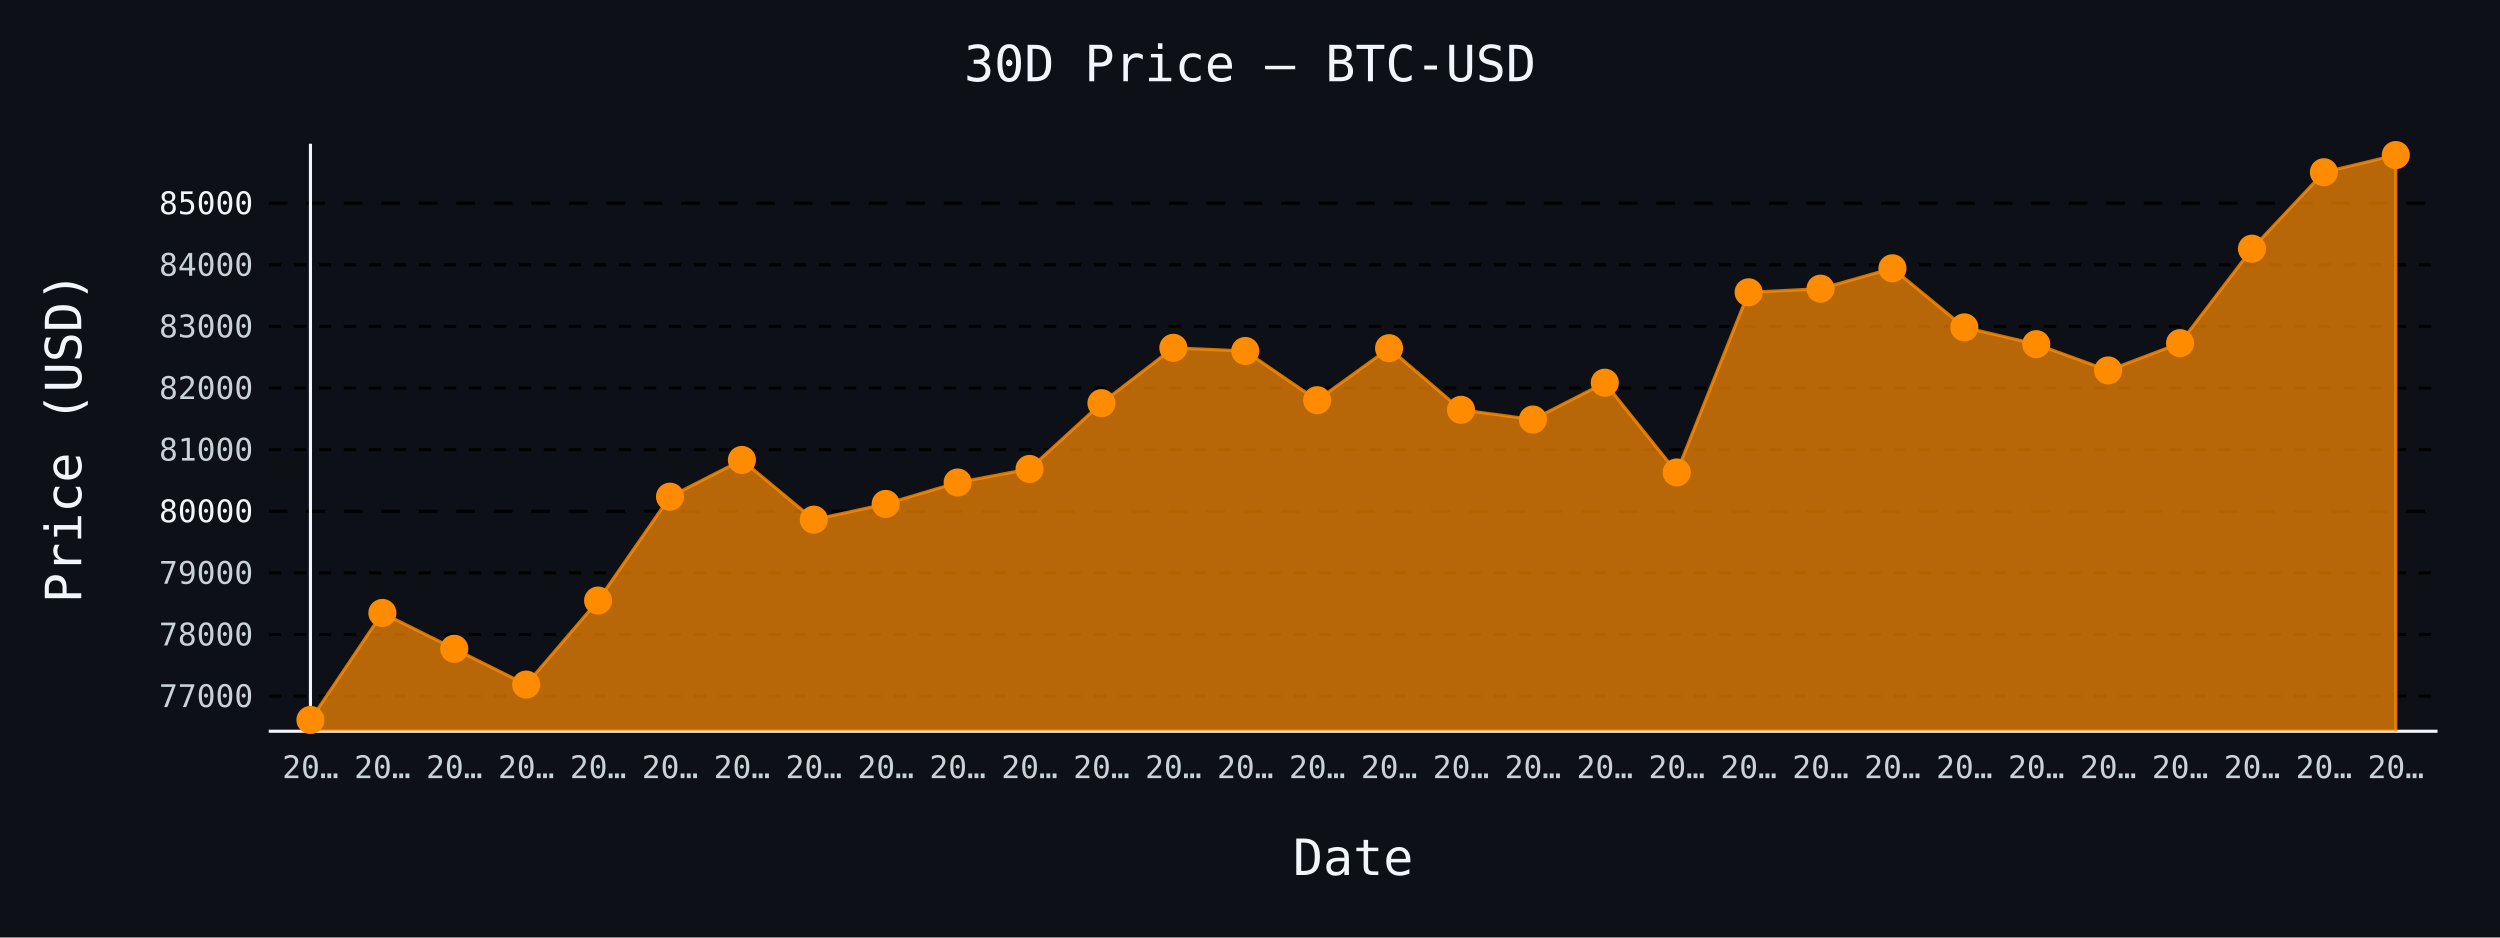
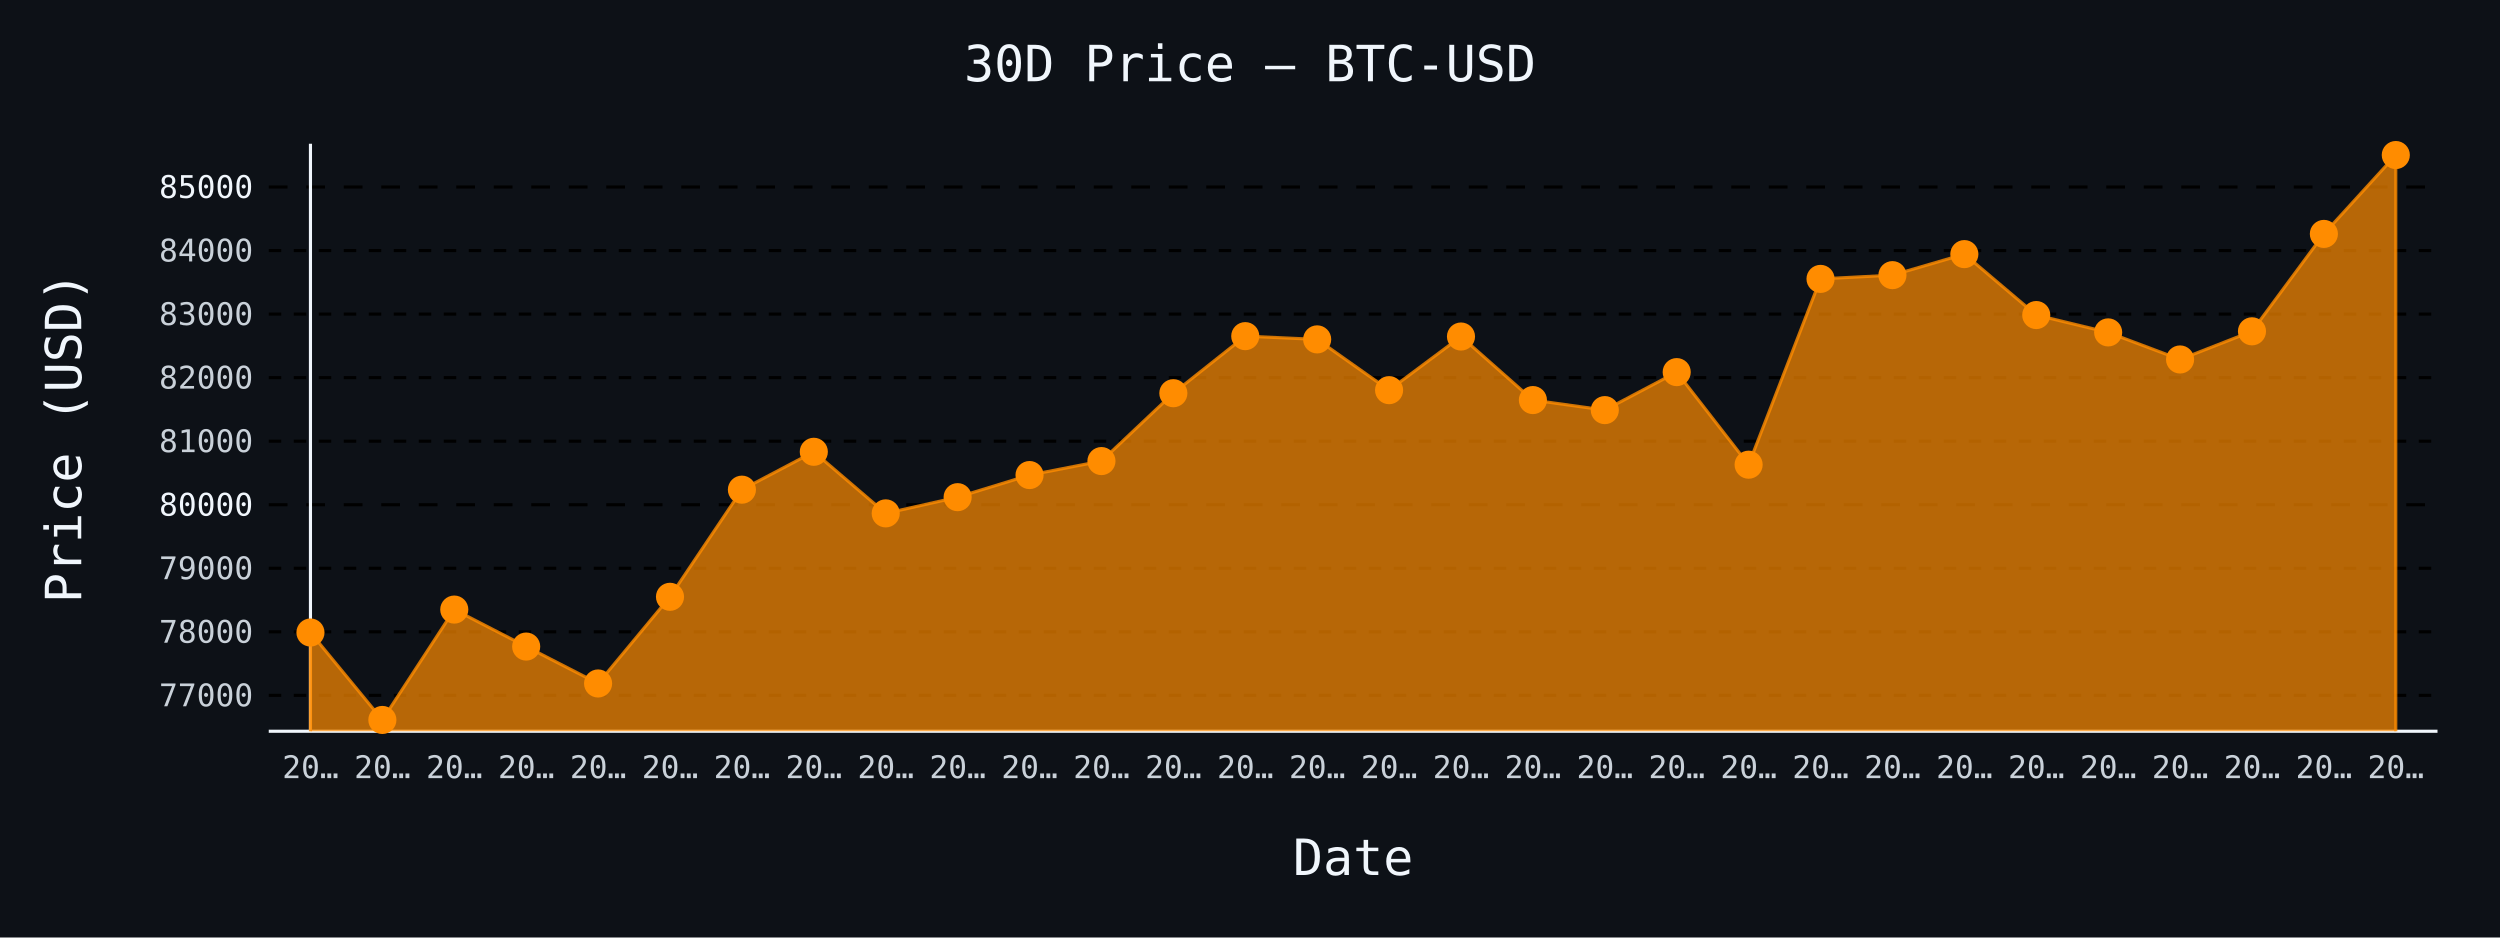
- <svg xmlns="http://www.w3.org/2000/svg" id="chart-7805fbda-dc6e-42ac-aedb-3db4d5afdf07" class="pygal-chart" viewBox="0 0 800 300">
+ <svg xmlns="http://www.w3.org/2000/svg" id="chart-f4656beb-a2ff-47c3-9fd2-4caecacbe150" class="pygal-chart" viewBox="0 0 800 300">
  <defs>
-     <style type="text/css">#chart-7805fbda-dc6e-42ac-aedb-3db4d5afdf07{-webkit-user-select:none;-webkit-font-smoothing:antialiased;font-family:monospace}#chart-7805fbda-dc6e-42ac-aedb-3db4d5afdf07 .title{font-family:monospace;font-size:16px}#chart-7805fbda-dc6e-42ac-aedb-3db4d5afdf07 .legends .legend text{font-family:monospace;font-size:14px}#chart-7805fbda-dc6e-42ac-aedb-3db4d5afdf07 .axis text{font-family:monospace;font-size:10px}#chart-7805fbda-dc6e-42ac-aedb-3db4d5afdf07 .axis text.major{font-family:monospace;font-size:10px}#chart-7805fbda-dc6e-42ac-aedb-3db4d5afdf07 .text-overlay text.value{font-family:monospace;font-size:16px}#chart-7805fbda-dc6e-42ac-aedb-3db4d5afdf07 .text-overlay text.label{font-family:monospace;font-size:10px}#chart-7805fbda-dc6e-42ac-aedb-3db4d5afdf07 .tooltip{font-family:monospace;font-size:14px}#chart-7805fbda-dc6e-42ac-aedb-3db4d5afdf07 text.no_data{font-family:monospace;font-size:64px}
- #chart-7805fbda-dc6e-42ac-aedb-3db4d5afdf07{background-color:#0d1117}#chart-7805fbda-dc6e-42ac-aedb-3db4d5afdf07 path,#chart-7805fbda-dc6e-42ac-aedb-3db4d5afdf07 line,#chart-7805fbda-dc6e-42ac-aedb-3db4d5afdf07 rect,#chart-7805fbda-dc6e-42ac-aedb-3db4d5afdf07 circle{-webkit-transition:150ms;-moz-transition:150ms;transition:150ms}#chart-7805fbda-dc6e-42ac-aedb-3db4d5afdf07 .graph &gt; .background{fill:#0d1117}#chart-7805fbda-dc6e-42ac-aedb-3db4d5afdf07 .plot &gt; .background{fill:#0d1117}#chart-7805fbda-dc6e-42ac-aedb-3db4d5afdf07 .graph{fill:#c9d1d9}#chart-7805fbda-dc6e-42ac-aedb-3db4d5afdf07 text.no_data{fill:#f0f6fc}#chart-7805fbda-dc6e-42ac-aedb-3db4d5afdf07 .title{fill:#f0f6fc}#chart-7805fbda-dc6e-42ac-aedb-3db4d5afdf07 .legends .legend text{fill:#c9d1d9}#chart-7805fbda-dc6e-42ac-aedb-3db4d5afdf07 .legends .legend:hover text{fill:#f0f6fc}#chart-7805fbda-dc6e-42ac-aedb-3db4d5afdf07 .axis .line{stroke:#f0f6fc}#chart-7805fbda-dc6e-42ac-aedb-3db4d5afdf07 .axis .guide.line{stroke:#8b949e}#chart-7805fbda-dc6e-42ac-aedb-3db4d5afdf07 .axis .major.line{stroke:#c9d1d9}#chart-7805fbda-dc6e-42ac-aedb-3db4d5afdf07 .axis text.major{fill:#f0f6fc}#chart-7805fbda-dc6e-42ac-aedb-3db4d5afdf07 .axis.y .guides:hover .guide.line,#chart-7805fbda-dc6e-42ac-aedb-3db4d5afdf07 .line-graph .axis.x .guides:hover .guide.line,#chart-7805fbda-dc6e-42ac-aedb-3db4d5afdf07 .stackedline-graph .axis.x .guides:hover .guide.line,#chart-7805fbda-dc6e-42ac-aedb-3db4d5afdf07 .xy-graph .axis.x .guides:hover .guide.line{stroke:#f0f6fc}#chart-7805fbda-dc6e-42ac-aedb-3db4d5afdf07 .axis .guides:hover text{fill:#f0f6fc}#chart-7805fbda-dc6e-42ac-aedb-3db4d5afdf07 .reactive{fill-opacity:.7;stroke-opacity:.8;stroke-width:1}#chart-7805fbda-dc6e-42ac-aedb-3db4d5afdf07 .ci{stroke:#c9d1d9}#chart-7805fbda-dc6e-42ac-aedb-3db4d5afdf07 .reactive.active,#chart-7805fbda-dc6e-42ac-aedb-3db4d5afdf07 .active .reactive{fill-opacity:.8;stroke-opacity:.9;stroke-width:4}#chart-7805fbda-dc6e-42ac-aedb-3db4d5afdf07 .ci .reactive.active{stroke-width:1.5}#chart-7805fbda-dc6e-42ac-aedb-3db4d5afdf07 .series text{fill:#f0f6fc}#chart-7805fbda-dc6e-42ac-aedb-3db4d5afdf07 .tooltip rect{fill:#0d1117;stroke:#f0f6fc;-webkit-transition:opacity 150ms;-moz-transition:opacity 150ms;transition:opacity 150ms}#chart-7805fbda-dc6e-42ac-aedb-3db4d5afdf07 .tooltip .label{fill:#c9d1d9}#chart-7805fbda-dc6e-42ac-aedb-3db4d5afdf07 .tooltip .label{fill:#c9d1d9}#chart-7805fbda-dc6e-42ac-aedb-3db4d5afdf07 .tooltip .legend{font-size:.8em;fill:#8b949e}#chart-7805fbda-dc6e-42ac-aedb-3db4d5afdf07 .tooltip .x_label{font-size:.6em;fill:#f0f6fc}#chart-7805fbda-dc6e-42ac-aedb-3db4d5afdf07 .tooltip .xlink{font-size:.5em;text-decoration:underline}#chart-7805fbda-dc6e-42ac-aedb-3db4d5afdf07 .tooltip .value{font-size:1.5em}#chart-7805fbda-dc6e-42ac-aedb-3db4d5afdf07 .bound{font-size:.5em}#chart-7805fbda-dc6e-42ac-aedb-3db4d5afdf07 .max-value{font-size:.75em;fill:#8b949e}#chart-7805fbda-dc6e-42ac-aedb-3db4d5afdf07 .map-element{fill:#0d1117;stroke:#8b949e !important}#chart-7805fbda-dc6e-42ac-aedb-3db4d5afdf07 .map-element .reactive{fill-opacity:inherit;stroke-opacity:inherit}#chart-7805fbda-dc6e-42ac-aedb-3db4d5afdf07 .color-0,#chart-7805fbda-dc6e-42ac-aedb-3db4d5afdf07 .color-0 a:visited{stroke:#ff8c00;fill:#ff8c00}#chart-7805fbda-dc6e-42ac-aedb-3db4d5afdf07 .text-overlay .color-0 text{fill:black}
- #chart-7805fbda-dc6e-42ac-aedb-3db4d5afdf07 text.no_data{text-anchor:middle}#chart-7805fbda-dc6e-42ac-aedb-3db4d5afdf07 .guide.line{fill:none}#chart-7805fbda-dc6e-42ac-aedb-3db4d5afdf07 .centered{text-anchor:middle}#chart-7805fbda-dc6e-42ac-aedb-3db4d5afdf07 .title{text-anchor:middle}#chart-7805fbda-dc6e-42ac-aedb-3db4d5afdf07 .legends .legend text{fill-opacity:1}#chart-7805fbda-dc6e-42ac-aedb-3db4d5afdf07 .axis.x text{text-anchor:middle}#chart-7805fbda-dc6e-42ac-aedb-3db4d5afdf07 .axis.x:not(.web) text[transform]{text-anchor:start}#chart-7805fbda-dc6e-42ac-aedb-3db4d5afdf07 .axis.x:not(.web) text[transform].backwards{text-anchor:end}#chart-7805fbda-dc6e-42ac-aedb-3db4d5afdf07 .axis.y text{text-anchor:end}#chart-7805fbda-dc6e-42ac-aedb-3db4d5afdf07 .axis.y text[transform].backwards{text-anchor:start}#chart-7805fbda-dc6e-42ac-aedb-3db4d5afdf07 .axis.y2 text{text-anchor:start}#chart-7805fbda-dc6e-42ac-aedb-3db4d5afdf07 .axis.y2 text[transform].backwards{text-anchor:end}#chart-7805fbda-dc6e-42ac-aedb-3db4d5afdf07 .axis .guide.line{stroke-dasharray:4,4;stroke:black}#chart-7805fbda-dc6e-42ac-aedb-3db4d5afdf07 .axis .major.guide.line{stroke-dasharray:6,6;stroke:black}#chart-7805fbda-dc6e-42ac-aedb-3db4d5afdf07 .horizontal .axis.y .guide.line,#chart-7805fbda-dc6e-42ac-aedb-3db4d5afdf07 .horizontal .axis.y2 .guide.line,#chart-7805fbda-dc6e-42ac-aedb-3db4d5afdf07 .vertical .axis.x .guide.line{opacity:0}#chart-7805fbda-dc6e-42ac-aedb-3db4d5afdf07 .horizontal .axis.always_show .guide.line,#chart-7805fbda-dc6e-42ac-aedb-3db4d5afdf07 .vertical .axis.always_show .guide.line{opacity:1 !important}#chart-7805fbda-dc6e-42ac-aedb-3db4d5afdf07 .axis.y .guides:hover .guide.line,#chart-7805fbda-dc6e-42ac-aedb-3db4d5afdf07 .axis.y2 .guides:hover .guide.line,#chart-7805fbda-dc6e-42ac-aedb-3db4d5afdf07 .axis.x .guides:hover .guide.line{opacity:1}#chart-7805fbda-dc6e-42ac-aedb-3db4d5afdf07 .axis .guides:hover text{opacity:1}#chart-7805fbda-dc6e-42ac-aedb-3db4d5afdf07 .nofill{fill:none}#chart-7805fbda-dc6e-42ac-aedb-3db4d5afdf07 .subtle-fill{fill-opacity:.2}#chart-7805fbda-dc6e-42ac-aedb-3db4d5afdf07 .dot{stroke-width:1px;fill-opacity:1;stroke-opacity:1}#chart-7805fbda-dc6e-42ac-aedb-3db4d5afdf07 .dot.active{stroke-width:5px}#chart-7805fbda-dc6e-42ac-aedb-3db4d5afdf07 .dot.negative{fill:transparent}#chart-7805fbda-dc6e-42ac-aedb-3db4d5afdf07 text,#chart-7805fbda-dc6e-42ac-aedb-3db4d5afdf07 tspan{stroke:none !important}#chart-7805fbda-dc6e-42ac-aedb-3db4d5afdf07 .series text.active{opacity:1}#chart-7805fbda-dc6e-42ac-aedb-3db4d5afdf07 .tooltip rect{fill-opacity:.95;stroke-width:.5}#chart-7805fbda-dc6e-42ac-aedb-3db4d5afdf07 .tooltip text{fill-opacity:1}#chart-7805fbda-dc6e-42ac-aedb-3db4d5afdf07 .showable{visibility:hidden}#chart-7805fbda-dc6e-42ac-aedb-3db4d5afdf07 .showable.shown{visibility:visible}#chart-7805fbda-dc6e-42ac-aedb-3db4d5afdf07 .gauge-background{fill:rgba(229,229,229,1);stroke:none}#chart-7805fbda-dc6e-42ac-aedb-3db4d5afdf07 .bg-lines{stroke:#0d1117;stroke-width:2px}</style>
+     <style type="text/css">#chart-f4656beb-a2ff-47c3-9fd2-4caecacbe150{-webkit-user-select:none;-webkit-font-smoothing:antialiased;font-family:monospace}#chart-f4656beb-a2ff-47c3-9fd2-4caecacbe150 .title{font-family:monospace;font-size:16px}#chart-f4656beb-a2ff-47c3-9fd2-4caecacbe150 .legends .legend text{font-family:monospace;font-size:14px}#chart-f4656beb-a2ff-47c3-9fd2-4caecacbe150 .axis text{font-family:monospace;font-size:10px}#chart-f4656beb-a2ff-47c3-9fd2-4caecacbe150 .axis text.major{font-family:monospace;font-size:10px}#chart-f4656beb-a2ff-47c3-9fd2-4caecacbe150 .text-overlay text.value{font-family:monospace;font-size:16px}#chart-f4656beb-a2ff-47c3-9fd2-4caecacbe150 .text-overlay text.label{font-family:monospace;font-size:10px}#chart-f4656beb-a2ff-47c3-9fd2-4caecacbe150 .tooltip{font-family:monospace;font-size:14px}#chart-f4656beb-a2ff-47c3-9fd2-4caecacbe150 text.no_data{font-family:monospace;font-size:64px}
+ #chart-f4656beb-a2ff-47c3-9fd2-4caecacbe150{background-color:#0d1117}#chart-f4656beb-a2ff-47c3-9fd2-4caecacbe150 path,#chart-f4656beb-a2ff-47c3-9fd2-4caecacbe150 line,#chart-f4656beb-a2ff-47c3-9fd2-4caecacbe150 rect,#chart-f4656beb-a2ff-47c3-9fd2-4caecacbe150 circle{-webkit-transition:150ms;-moz-transition:150ms;transition:150ms}#chart-f4656beb-a2ff-47c3-9fd2-4caecacbe150 .graph &gt; .background{fill:#0d1117}#chart-f4656beb-a2ff-47c3-9fd2-4caecacbe150 .plot &gt; .background{fill:#0d1117}#chart-f4656beb-a2ff-47c3-9fd2-4caecacbe150 .graph{fill:#c9d1d9}#chart-f4656beb-a2ff-47c3-9fd2-4caecacbe150 text.no_data{fill:#f0f6fc}#chart-f4656beb-a2ff-47c3-9fd2-4caecacbe150 .title{fill:#f0f6fc}#chart-f4656beb-a2ff-47c3-9fd2-4caecacbe150 .legends .legend text{fill:#c9d1d9}#chart-f4656beb-a2ff-47c3-9fd2-4caecacbe150 .legends .legend:hover text{fill:#f0f6fc}#chart-f4656beb-a2ff-47c3-9fd2-4caecacbe150 .axis .line{stroke:#f0f6fc}#chart-f4656beb-a2ff-47c3-9fd2-4caecacbe150 .axis .guide.line{stroke:#8b949e}#chart-f4656beb-a2ff-47c3-9fd2-4caecacbe150 .axis .major.line{stroke:#c9d1d9}#chart-f4656beb-a2ff-47c3-9fd2-4caecacbe150 .axis text.major{fill:#f0f6fc}#chart-f4656beb-a2ff-47c3-9fd2-4caecacbe150 .axis.y .guides:hover .guide.line,#chart-f4656beb-a2ff-47c3-9fd2-4caecacbe150 .line-graph .axis.x .guides:hover .guide.line,#chart-f4656beb-a2ff-47c3-9fd2-4caecacbe150 .stackedline-graph .axis.x .guides:hover .guide.line,#chart-f4656beb-a2ff-47c3-9fd2-4caecacbe150 .xy-graph .axis.x .guides:hover .guide.line{stroke:#f0f6fc}#chart-f4656beb-a2ff-47c3-9fd2-4caecacbe150 .axis .guides:hover text{fill:#f0f6fc}#chart-f4656beb-a2ff-47c3-9fd2-4caecacbe150 .reactive{fill-opacity:.7;stroke-opacity:.8;stroke-width:1}#chart-f4656beb-a2ff-47c3-9fd2-4caecacbe150 .ci{stroke:#c9d1d9}#chart-f4656beb-a2ff-47c3-9fd2-4caecacbe150 .reactive.active,#chart-f4656beb-a2ff-47c3-9fd2-4caecacbe150 .active .reactive{fill-opacity:.8;stroke-opacity:.9;stroke-width:4}#chart-f4656beb-a2ff-47c3-9fd2-4caecacbe150 .ci .reactive.active{stroke-width:1.5}#chart-f4656beb-a2ff-47c3-9fd2-4caecacbe150 .series text{fill:#f0f6fc}#chart-f4656beb-a2ff-47c3-9fd2-4caecacbe150 .tooltip rect{fill:#0d1117;stroke:#f0f6fc;-webkit-transition:opacity 150ms;-moz-transition:opacity 150ms;transition:opacity 150ms}#chart-f4656beb-a2ff-47c3-9fd2-4caecacbe150 .tooltip .label{fill:#c9d1d9}#chart-f4656beb-a2ff-47c3-9fd2-4caecacbe150 .tooltip .label{fill:#c9d1d9}#chart-f4656beb-a2ff-47c3-9fd2-4caecacbe150 .tooltip .legend{font-size:.8em;fill:#8b949e}#chart-f4656beb-a2ff-47c3-9fd2-4caecacbe150 .tooltip .x_label{font-size:.6em;fill:#f0f6fc}#chart-f4656beb-a2ff-47c3-9fd2-4caecacbe150 .tooltip .xlink{font-size:.5em;text-decoration:underline}#chart-f4656beb-a2ff-47c3-9fd2-4caecacbe150 .tooltip .value{font-size:1.5em}#chart-f4656beb-a2ff-47c3-9fd2-4caecacbe150 .bound{font-size:.5em}#chart-f4656beb-a2ff-47c3-9fd2-4caecacbe150 .max-value{font-size:.75em;fill:#8b949e}#chart-f4656beb-a2ff-47c3-9fd2-4caecacbe150 .map-element{fill:#0d1117;stroke:#8b949e !important}#chart-f4656beb-a2ff-47c3-9fd2-4caecacbe150 .map-element .reactive{fill-opacity:inherit;stroke-opacity:inherit}#chart-f4656beb-a2ff-47c3-9fd2-4caecacbe150 .color-0,#chart-f4656beb-a2ff-47c3-9fd2-4caecacbe150 .color-0 a:visited{stroke:#ff8c00;fill:#ff8c00}#chart-f4656beb-a2ff-47c3-9fd2-4caecacbe150 .text-overlay .color-0 text{fill:black}
+ #chart-f4656beb-a2ff-47c3-9fd2-4caecacbe150 text.no_data{text-anchor:middle}#chart-f4656beb-a2ff-47c3-9fd2-4caecacbe150 .guide.line{fill:none}#chart-f4656beb-a2ff-47c3-9fd2-4caecacbe150 .centered{text-anchor:middle}#chart-f4656beb-a2ff-47c3-9fd2-4caecacbe150 .title{text-anchor:middle}#chart-f4656beb-a2ff-47c3-9fd2-4caecacbe150 .legends .legend text{fill-opacity:1}#chart-f4656beb-a2ff-47c3-9fd2-4caecacbe150 .axis.x text{text-anchor:middle}#chart-f4656beb-a2ff-47c3-9fd2-4caecacbe150 .axis.x:not(.web) text[transform]{text-anchor:start}#chart-f4656beb-a2ff-47c3-9fd2-4caecacbe150 .axis.x:not(.web) text[transform].backwards{text-anchor:end}#chart-f4656beb-a2ff-47c3-9fd2-4caecacbe150 .axis.y text{text-anchor:end}#chart-f4656beb-a2ff-47c3-9fd2-4caecacbe150 .axis.y text[transform].backwards{text-anchor:start}#chart-f4656beb-a2ff-47c3-9fd2-4caecacbe150 .axis.y2 text{text-anchor:start}#chart-f4656beb-a2ff-47c3-9fd2-4caecacbe150 .axis.y2 text[transform].backwards{text-anchor:end}#chart-f4656beb-a2ff-47c3-9fd2-4caecacbe150 .axis .guide.line{stroke-dasharray:4,4;stroke:black}#chart-f4656beb-a2ff-47c3-9fd2-4caecacbe150 .axis .major.guide.line{stroke-dasharray:6,6;stroke:black}#chart-f4656beb-a2ff-47c3-9fd2-4caecacbe150 .horizontal .axis.y .guide.line,#chart-f4656beb-a2ff-47c3-9fd2-4caecacbe150 .horizontal .axis.y2 .guide.line,#chart-f4656beb-a2ff-47c3-9fd2-4caecacbe150 .vertical .axis.x .guide.line{opacity:0}#chart-f4656beb-a2ff-47c3-9fd2-4caecacbe150 .horizontal .axis.always_show .guide.line,#chart-f4656beb-a2ff-47c3-9fd2-4caecacbe150 .vertical .axis.always_show .guide.line{opacity:1 !important}#chart-f4656beb-a2ff-47c3-9fd2-4caecacbe150 .axis.y .guides:hover .guide.line,#chart-f4656beb-a2ff-47c3-9fd2-4caecacbe150 .axis.y2 .guides:hover .guide.line,#chart-f4656beb-a2ff-47c3-9fd2-4caecacbe150 .axis.x .guides:hover .guide.line{opacity:1}#chart-f4656beb-a2ff-47c3-9fd2-4caecacbe150 .axis .guides:hover text{opacity:1}#chart-f4656beb-a2ff-47c3-9fd2-4caecacbe150 .nofill{fill:none}#chart-f4656beb-a2ff-47c3-9fd2-4caecacbe150 .subtle-fill{fill-opacity:.2}#chart-f4656beb-a2ff-47c3-9fd2-4caecacbe150 .dot{stroke-width:1px;fill-opacity:1;stroke-opacity:1}#chart-f4656beb-a2ff-47c3-9fd2-4caecacbe150 .dot.active{stroke-width:5px}#chart-f4656beb-a2ff-47c3-9fd2-4caecacbe150 .dot.negative{fill:transparent}#chart-f4656beb-a2ff-47c3-9fd2-4caecacbe150 text,#chart-f4656beb-a2ff-47c3-9fd2-4caecacbe150 tspan{stroke:none !important}#chart-f4656beb-a2ff-47c3-9fd2-4caecacbe150 .series text.active{opacity:1}#chart-f4656beb-a2ff-47c3-9fd2-4caecacbe150 .tooltip rect{fill-opacity:.95;stroke-width:.5}#chart-f4656beb-a2ff-47c3-9fd2-4caecacbe150 .tooltip text{fill-opacity:1}#chart-f4656beb-a2ff-47c3-9fd2-4caecacbe150 .showable{visibility:hidden}#chart-f4656beb-a2ff-47c3-9fd2-4caecacbe150 .showable.shown{visibility:visible}#chart-f4656beb-a2ff-47c3-9fd2-4caecacbe150 .gauge-background{fill:rgba(229,229,229,1);stroke:none}#chart-f4656beb-a2ff-47c3-9fd2-4caecacbe150 .bg-lines{stroke:#0d1117;stroke-width:2px}</style>
  </defs>
  <g class="graph line-graph vertical">
    <rect x="0" y="0" width="800" height="300" class="background" />
    <g transform="translate(86, 46)" class="plot">
      <rect x="0" y="0" width="694.0" height="188" class="background" />
      <g class="axis y always_show">
        <path d="M0 188 h694" class="line" />
        <g class="guides">
-           <path d="M0 176.755 h694" class="guide line" />
-           <text x="-5" y="180.255" class="">77000</text>
-         </g>
-         <g class="guides">
-           <path d="M0 157.04 h694" class="guide line" />
-           <text x="-5" y="160.54" class="">78000</text>
-         </g>
-         <g class="guides">
-           <path d="M0 137.324 h694" class="guide line" />
-           <text x="-5" y="140.824" class="">79000</text>
-         </g>
-         <g class="guides">
-           <path d="M0 117.609 h694" class="major guide line" />
-           <text x="-5" y="121.109" class="major">80000</text>
-         </g>
-         <g class="guides">
-           <path d="M0 97.894 h694" class="guide line" />
-           <text x="-5" y="101.394" class="">81000</text>
-         </g>
-         <g class="guides">
-           <path d="M0 78.179 h694" class="guide line" />
-           <text x="-5" y="81.679" class="">82000</text>
-         </g>
-         <g class="guides">
-           <path d="M0 58.463 h694" class="guide line" />
-           <text x="-5" y="61.963" class="">83000</text>
-         </g>
-         <g class="guides">
-           <path d="M0 38.748 h694" class="guide line" />
-           <text x="-5" y="42.248" class="">84000</text>
-         </g>
-         <g class="guides">
-           <path d="M0 19.033 h694" class="major guide line" />
-           <text x="-5" y="22.533" class="major">85000</text>
+           <path d="M0 176.515 h694" class="guide line" />
+           <text x="-5" y="180.015" class="">77000</text>
+         </g>
+         <g class="guides">
+           <path d="M0 156.181 h694" class="guide line" />
+           <text x="-5" y="159.681" class="">78000</text>
+         </g>
+         <g class="guides">
+           <path d="M0 135.847 h694" class="guide line" />
+           <text x="-5" y="139.347" class="">79000</text>
+         </g>
+         <g class="guides">
+           <path d="M0 115.513 h694" class="major guide line" />
+           <text x="-5" y="119.013" class="major">80000</text>
+         </g>
+         <g class="guides">
+           <path d="M0 95.179 h694" class="guide line" />
+           <text x="-5" y="98.679" class="">81000</text>
+         </g>
+         <g class="guides">
+           <path d="M0 74.845 h694" class="guide line" />
+           <text x="-5" y="78.345" class="">82000</text>
+         </g>
+         <g class="guides">
+           <path d="M0 54.511 h694" class="guide line" />
+           <text x="-5" y="58.011" class="">83000</text>
+         </g>
+         <g class="guides">
+           <path d="M0 34.177 h694" class="guide line" />
+           <text x="-5" y="37.677" class="">84000</text>
+         </g>
+         <g class="guides">
+           <path d="M0 13.843 h694" class="major guide line" />
+           <text x="-5" y="17.343" class="major">85000</text>
        </g>
      </g>
      <g class="axis x">
        <g class="guides">
          <path d="M13.346 0 v188" class="line" />
          <text x="13.346" y="203.0" class="">20…</text>
        </g>
        <g class="guides">
          <path d="M36.357 0 v188" class="guide line" />
          <text x="36.357" y="203.0" class="">20…</text>
        </g>
        <g class="guides">
          <path d="M59.367 0 v188" class="guide line" />
          <text x="59.367" y="203.0" class="">20…</text>
        </g>
        <g class="guides">
          <path d="M82.378 0 v188" class="guide line" />
          <text x="82.378" y="203.0" class="">20…</text>
        </g>
        <g class="guides">
          <path d="M105.389 0 v188" class="guide line" />
          <text x="105.389" y="203.0" class="">20…</text>
        </g>
        <g class="guides">
          <path d="M128.399 0 v188" class="guide line" />
          <text x="128.399" y="203.0" class="">20…</text>
        </g>
        <g class="guides">
          <path d="M151.41 0 v188" class="guide line" />
          <text x="151.41" y="203.0" class="">20…</text>
        </g>
        <g class="guides">
          <path d="M174.42 0 v188" class="guide line" />
          <text x="174.42" y="203.0" class="">20…</text>
        </g>
        <g class="guides">
          <path d="M197.431 0 v188" class="guide line" />
          <text x="197.431" y="203.0" class="">20…</text>
        </g>
        <g class="guides">
          <path d="M220.442 0 v188" class="guide line" />
          <text x="220.442" y="203.0" class="">20…</text>
        </g>
        <g class="guides">
          <path d="M243.452 0 v188" class="guide line" />
          <text x="243.452" y="203.0" class="">20…</text>
        </g>
        <g class="guides">
          <path d="M266.463 0 v188" class="guide line" />
          <text x="266.463" y="203.0" class="">20…</text>
        </g>
        <g class="guides">
          <path d="M289.473 0 v188" class="guide line" />
          <text x="289.473" y="203.0" class="">20…</text>
        </g>
        <g class="guides">
          <path d="M312.484 0 v188" class="guide line" />
          <text x="312.484" y="203.0" class="">20…</text>
        </g>
        <g class="guides">
          <path d="M335.495 0 v188" class="guide line" />
          <text x="335.495" y="203.0" class="">20…</text>
        </g>
        <g class="guides">
          <path d="M358.505 0 v188" class="guide line" />
          <text x="358.505" y="203.0" class="">20…</text>
        </g>
        <g class="guides">
          <path d="M381.516 0 v188" class="guide line" />
          <text x="381.516" y="203.0" class="">20…</text>
        </g>
        <g class="guides">
          <path d="M404.527 0 v188" class="guide line" />
          <text x="404.527" y="203.0" class="">20…</text>
        </g>
        <g class="guides">
          <path d="M427.537 0 v188" class="guide line" />
          <text x="427.537" y="203.0" class="">20…</text>
        </g>
        <g class="guides">
          <path d="M450.548 0 v188" class="guide line" />
          <text x="450.548" y="203.0" class="">20…</text>
        </g>
        <g class="guides">
          <path d="M473.558 0 v188" class="guide line" />
          <text x="473.558" y="203.0" class="">20…</text>
        </g>
        <g class="guides">
          <path d="M496.569 0 v188" class="guide line" />
          <text x="496.569" y="203.0" class="">20…</text>
        </g>
        <g class="guides">
          <path d="M519.58 0 v188" class="guide line" />
          <text x="519.58" y="203.0" class="">20…</text>
        </g>
        <g class="guides">
          <path d="M542.59 0 v188" class="guide line" />
          <text x="542.59" y="203.0" class="">20…</text>
        </g>
        <g class="guides">
          <path d="M565.601 0 v188" class="guide line" />
          <text x="565.601" y="203.0" class="">20…</text>
        </g>
        <g class="guides">
          <path d="M588.611 0 v188" class="guide line" />
          <text x="588.611" y="203.0" class="">20…</text>
        </g>
        <g class="guides">
          <path d="M611.622 0 v188" class="guide line" />
          <text x="611.622" y="203.0" class="">20…</text>
        </g>
        <g class="guides">
          <path d="M634.633 0 v188" class="guide line" />
          <text x="634.633" y="203.0" class="">20…</text>
        </g>
        <g class="guides">
          <path d="M657.643 0 v188" class="guide line" />
          <text x="657.643" y="203.0" class="">20…</text>
        </g>
        <g class="guides">
          <path d="M680.654 0 v188" class="guide line" />
          <text x="680.654" y="203.0" class="">20…</text>
        </g>
      </g>
      <g class="series serie-0 color-0">
-         <path d="M13.346 188 L13.346 184.385 36.357 150.139 59.367 161.613 82.378 173.068 105.389 146.176 128.399 112.937 151.41 101.186 174.42 120.29 197.431 115.263 220.442 108.402 243.452 104.065 266.463 83.009 289.473 65.304 312.484 66.31 335.495 82.062 358.505 65.423 381.516 85.138 404.527 88.253 427.537 76.463 450.548 105.188 473.558 47.541 496.569 46.378 519.58 39.852 542.59 58.759 565.601 64.141 588.611 72.54 611.622 63.806 634.633 33.583 657.643 9.116 680.654 3.615 680.654 188" class="line reactive" />
+         <path d="M13.346 188 L13.346 156.405 36.357 184.385 59.367 149.064 82.378 160.899 105.389 172.713 128.399 144.977 151.41 110.694 174.42 98.575 197.431 118.279 220.442 113.094 243.452 106.017 266.463 101.544 289.473 79.827 312.484 61.567 335.495 62.604 358.505 78.851 381.516 61.689 404.527 82.023 427.537 85.236 450.548 73.076 473.558 102.703 496.569 43.246 519.58 42.047 542.59 35.316 565.601 54.816 588.611 60.368 611.622 69.03 634.633 60.022 657.643 28.85 680.654 3.615 680.654 188" class="line reactive" />
      </g>
    </g>
    <g class="titles">
      <text x="400.0" y="26" class="title plot_title">30D Price — BTC-USD</text>
      <text x="433.0" y="280" class="title">Date</text>
      <text x="0" y="166.0" class="title" transform="rotate(-90 0 140)">Price (USD)</text>
    </g>
    <g transform="translate(86, 46)" class="plot overlay">
      <g class="series serie-0 color-0">
        <g class="dots">
-           <circle cx="13.346" cy="184.385" r="4" class="dot reactive tooltip-trigger" />
-         </g>
-         <g class="dots">
-           <circle cx="36.357" cy="150.139" r="4" class="dot reactive tooltip-trigger" />
-         </g>
-         <g class="dots">
-           <circle cx="59.367" cy="161.613" r="4" class="dot reactive tooltip-trigger" />
-         </g>
-         <g class="dots">
-           <circle cx="82.378" cy="173.068" r="4" class="dot reactive tooltip-trigger" />
-         </g>
-         <g class="dots">
-           <circle cx="105.389" cy="146.176" r="4" class="dot reactive tooltip-trigger" />
-         </g>
-         <g class="dots">
-           <circle cx="128.399" cy="112.937" r="4" class="dot reactive tooltip-trigger" />
-         </g>
-         <g class="dots">
-           <circle cx="151.41" cy="101.186" r="4" class="dot reactive tooltip-trigger" />
-         </g>
-         <g class="dots">
-           <circle cx="174.42" cy="120.29" r="4" class="dot reactive tooltip-trigger" />
-         </g>
-         <g class="dots">
-           <circle cx="197.431" cy="115.263" r="4" class="dot reactive tooltip-trigger" />
-         </g>
-         <g class="dots">
-           <circle cx="220.442" cy="108.402" r="4" class="dot reactive tooltip-trigger" />
-         </g>
-         <g class="dots">
-           <circle cx="243.452" cy="104.065" r="4" class="dot reactive tooltip-trigger" />
-         </g>
-         <g class="dots">
-           <circle cx="266.463" cy="83.009" r="4" class="dot reactive tooltip-trigger" />
-         </g>
-         <g class="dots">
-           <circle cx="289.473" cy="65.304" r="4" class="dot reactive tooltip-trigger" />
-         </g>
-         <g class="dots">
-           <circle cx="312.484" cy="66.31" r="4" class="dot reactive tooltip-trigger" />
-         </g>
-         <g class="dots">
-           <circle cx="335.495" cy="82.062" r="4" class="dot reactive tooltip-trigger" />
-         </g>
-         <g class="dots">
-           <circle cx="358.505" cy="65.423" r="4" class="dot reactive tooltip-trigger" />
-         </g>
-         <g class="dots">
-           <circle cx="381.516" cy="85.138" r="4" class="dot reactive tooltip-trigger" />
-         </g>
-         <g class="dots">
-           <circle cx="404.527" cy="88.253" r="4" class="dot reactive tooltip-trigger" />
-         </g>
-         <g class="dots">
-           <circle cx="427.537" cy="76.463" r="4" class="dot reactive tooltip-trigger" />
-         </g>
-         <g class="dots">
-           <circle cx="450.548" cy="105.188" r="4" class="dot reactive tooltip-trigger" />
-         </g>
-         <g class="dots">
-           <circle cx="473.558" cy="47.541" r="4" class="dot reactive tooltip-trigger" />
-         </g>
-         <g class="dots">
-           <circle cx="496.569" cy="46.378" r="4" class="dot reactive tooltip-trigger" />
-         </g>
-         <g class="dots">
-           <circle cx="519.58" cy="39.852" r="4" class="dot reactive tooltip-trigger" />
-         </g>
-         <g class="dots">
-           <circle cx="542.59" cy="58.759" r="4" class="dot reactive tooltip-trigger" />
-         </g>
-         <g class="dots">
-           <circle cx="565.601" cy="64.141" r="4" class="dot reactive tooltip-trigger" />
-         </g>
-         <g class="dots">
-           <circle cx="588.611" cy="72.54" r="4" class="dot reactive tooltip-trigger" />
-         </g>
-         <g class="dots">
-           <circle cx="611.622" cy="63.806" r="4" class="dot reactive tooltip-trigger" />
-         </g>
-         <g class="dots">
-           <circle cx="634.633" cy="33.583" r="4" class="dot reactive tooltip-trigger" />
-         </g>
-         <g class="dots">
-           <circle cx="657.643" cy="9.116" r="4" class="dot reactive tooltip-trigger" />
+           <circle cx="13.346" cy="156.405" r="4" class="dot reactive tooltip-trigger" />
+         </g>
+         <g class="dots">
+           <circle cx="36.357" cy="184.385" r="4" class="dot reactive tooltip-trigger" />
+         </g>
+         <g class="dots">
+           <circle cx="59.367" cy="149.064" r="4" class="dot reactive tooltip-trigger" />
+         </g>
+         <g class="dots">
+           <circle cx="82.378" cy="160.899" r="4" class="dot reactive tooltip-trigger" />
+         </g>
+         <g class="dots">
+           <circle cx="105.389" cy="172.713" r="4" class="dot reactive tooltip-trigger" />
+         </g>
+         <g class="dots">
+           <circle cx="128.399" cy="144.977" r="4" class="dot reactive tooltip-trigger" />
+         </g>
+         <g class="dots">
+           <circle cx="151.41" cy="110.694" r="4" class="dot reactive tooltip-trigger" />
+         </g>
+         <g class="dots">
+           <circle cx="174.42" cy="98.575" r="4" class="dot reactive tooltip-trigger" />
+         </g>
+         <g class="dots">
+           <circle cx="197.431" cy="118.279" r="4" class="dot reactive tooltip-trigger" />
+         </g>
+         <g class="dots">
+           <circle cx="220.442" cy="113.094" r="4" class="dot reactive tooltip-trigger" />
+         </g>
+         <g class="dots">
+           <circle cx="243.452" cy="106.017" r="4" class="dot reactive tooltip-trigger" />
+         </g>
+         <g class="dots">
+           <circle cx="266.463" cy="101.544" r="4" class="dot reactive tooltip-trigger" />
+         </g>
+         <g class="dots">
+           <circle cx="289.473" cy="79.827" r="4" class="dot reactive tooltip-trigger" />
+         </g>
+         <g class="dots">
+           <circle cx="312.484" cy="61.567" r="4" class="dot reactive tooltip-trigger" />
+         </g>
+         <g class="dots">
+           <circle cx="335.495" cy="62.604" r="4" class="dot reactive tooltip-trigger" />
+         </g>
+         <g class="dots">
+           <circle cx="358.505" cy="78.851" r="4" class="dot reactive tooltip-trigger" />
+         </g>
+         <g class="dots">
+           <circle cx="381.516" cy="61.689" r="4" class="dot reactive tooltip-trigger" />
+         </g>
+         <g class="dots">
+           <circle cx="404.527" cy="82.023" r="4" class="dot reactive tooltip-trigger" />
+         </g>
+         <g class="dots">
+           <circle cx="427.537" cy="85.236" r="4" class="dot reactive tooltip-trigger" />
+         </g>
+         <g class="dots">
+           <circle cx="450.548" cy="73.076" r="4" class="dot reactive tooltip-trigger" />
+         </g>
+         <g class="dots">
+           <circle cx="473.558" cy="102.703" r="4" class="dot reactive tooltip-trigger" />
+         </g>
+         <g class="dots">
+           <circle cx="496.569" cy="43.246" r="4" class="dot reactive tooltip-trigger" />
+         </g>
+         <g class="dots">
+           <circle cx="519.58" cy="42.047" r="4" class="dot reactive tooltip-trigger" />
+         </g>
+         <g class="dots">
+           <circle cx="542.59" cy="35.316" r="4" class="dot reactive tooltip-trigger" />
+         </g>
+         <g class="dots">
+           <circle cx="565.601" cy="54.816" r="4" class="dot reactive tooltip-trigger" />
+         </g>
+         <g class="dots">
+           <circle cx="588.611" cy="60.368" r="4" class="dot reactive tooltip-trigger" />
+         </g>
+         <g class="dots">
+           <circle cx="611.622" cy="69.03" r="4" class="dot reactive tooltip-trigger" />
+         </g>
+         <g class="dots">
+           <circle cx="634.633" cy="60.022" r="4" class="dot reactive tooltip-trigger" />
+         </g>
+         <g class="dots">
+           <circle cx="657.643" cy="28.85" r="4" class="dot reactive tooltip-trigger" />
        </g>
        <g class="dots">
          <circle cx="680.654" cy="3.615" r="4" class="dot reactive tooltip-trigger" />
        </g>
      </g>
    </g>
    <g transform="translate(86, 46)" class="plot text-overlay">
      <g class="series serie-0 color-0" />
    </g>
    <g transform="translate(86, 46)" class="plot tooltip-overlay">
      <g transform="translate(0 0)" style="opacity: 0" class="tooltip">
        <rect rx="0" ry="0" width="0" height="0" class="tooltip-box" />
        <g class="text" />
      </g>
    </g>
  </g>
</svg>
